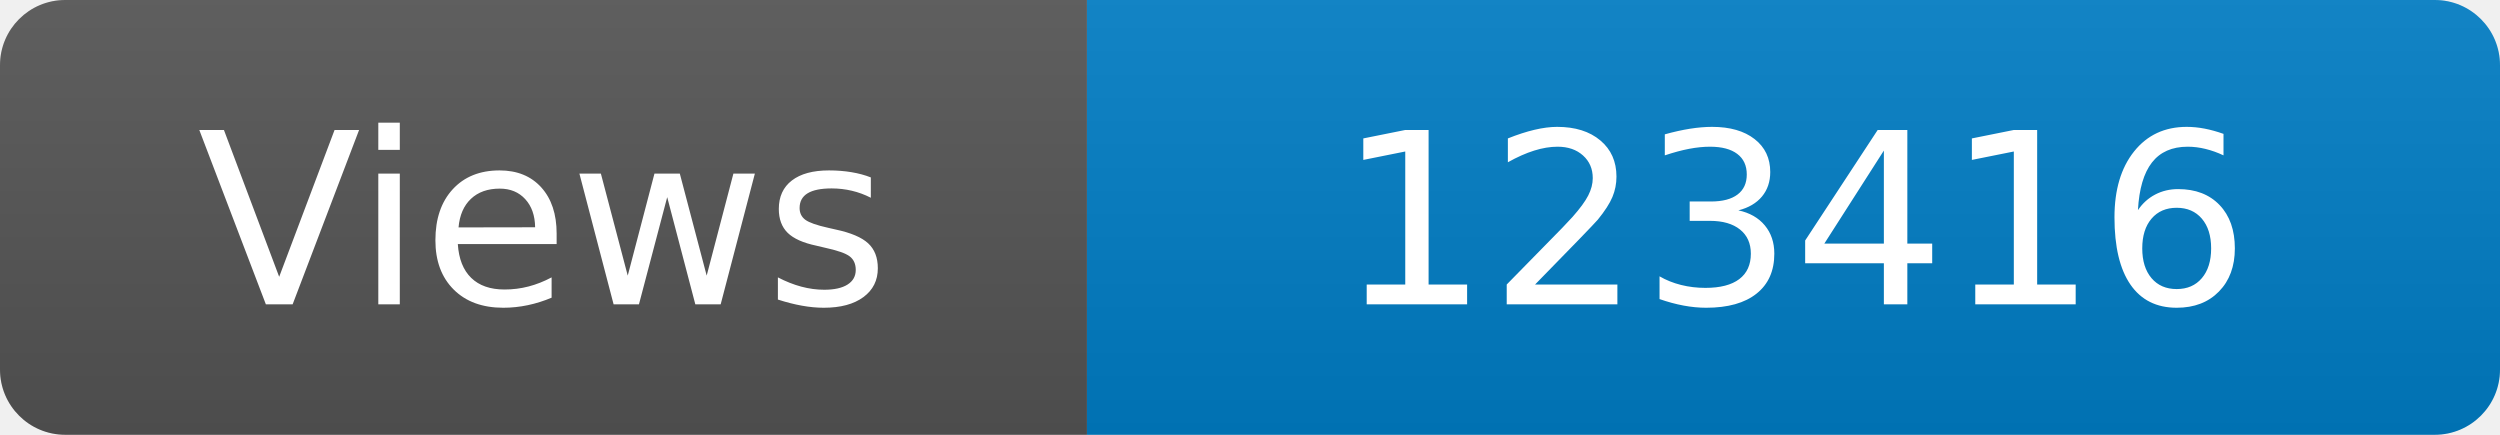
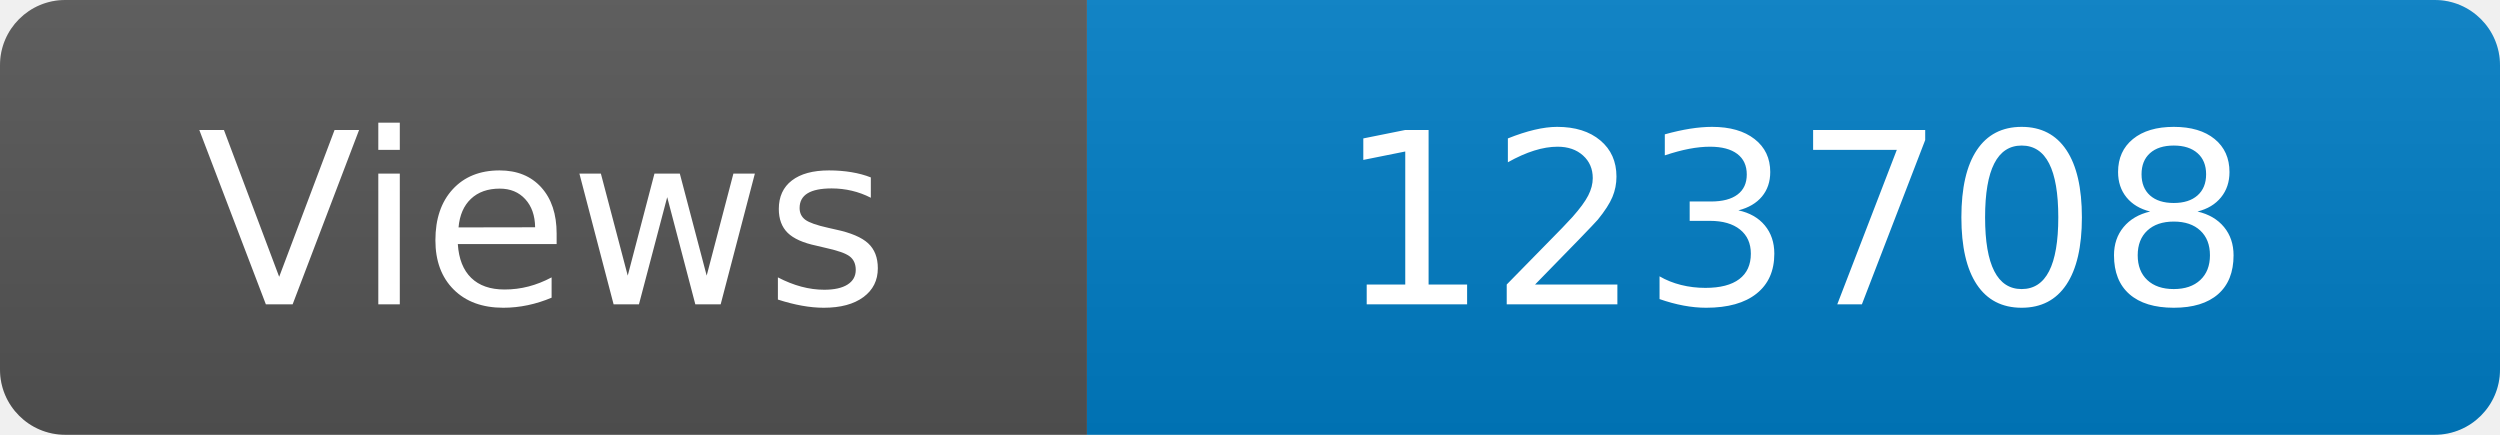
<svg xmlns="http://www.w3.org/2000/svg" width="115" height="20" role="img" aria-label="Maintained?: yes">
  <linearGradient id="s" x2="0" y2="100%">
    <stop offset="0" stop-color="#bbb" stop-opacity=".1" />
    <stop offset="1" stop-opacity=".1" />
  </linearGradient>
  <clipPath id="r">
    <rect width="115" height="20" rx="3" fill="#fff" />
  </clipPath>
  <g clip-path="url(#r)">
    <rect width="50" height="20" fill="#555" />
    <rect x="50" width="160" height="20" fill="#007ec6" />
    <rect width="115" height="20" fill="url(#s)" />
  </g>
  <g fill="#fff" text-anchor="middle" font-family="Verdana,Geneva,DejaVu Sans,sans-serif" font-size="110">
    <text x="250" y="140" transform="scale(.1)" fill="#fff">Views</text>
-     <text x="825" y="140" transform="scale(.1)" fill="#fff">123416</text>
+     <text x="825" y="140" transform="scale(.1)" fill="#fff">123708</text>
  </g>
</svg>
